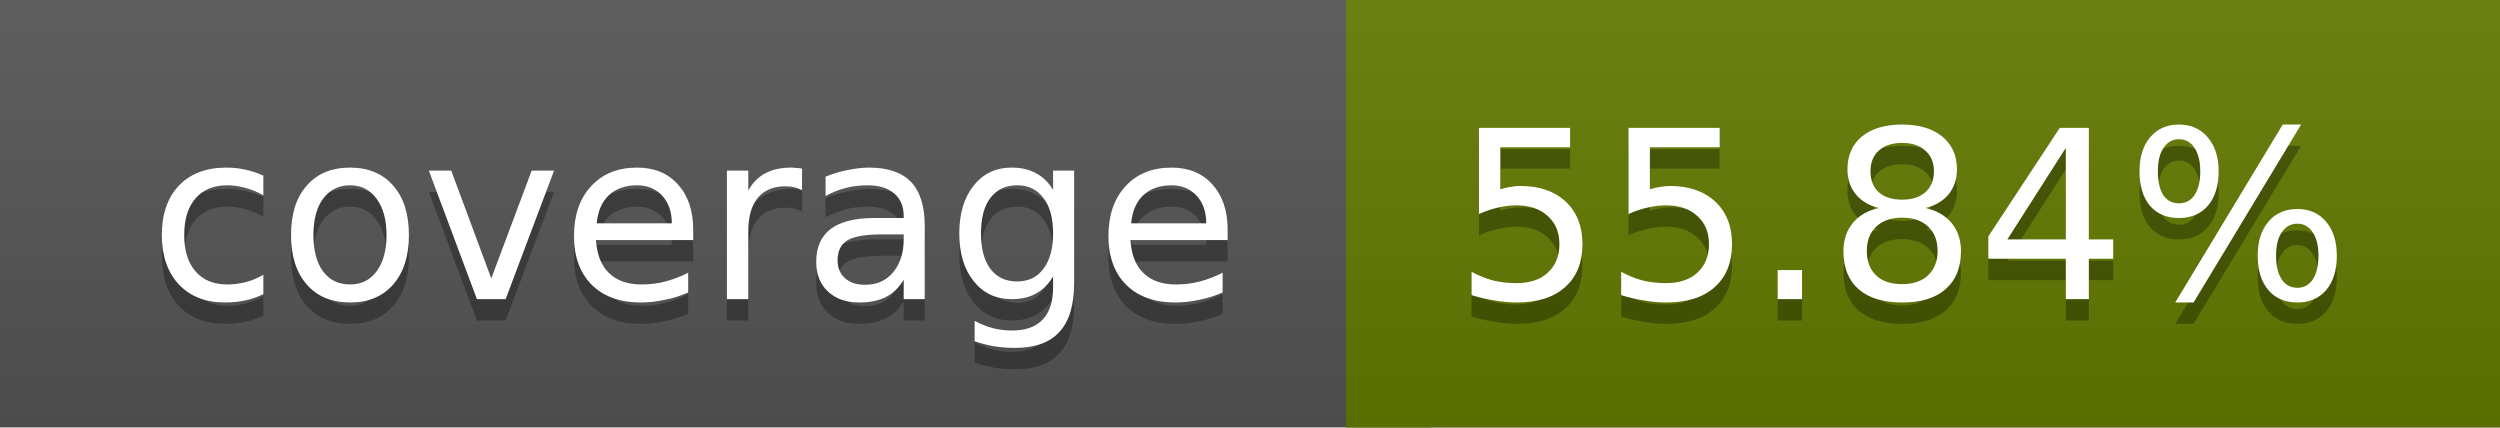
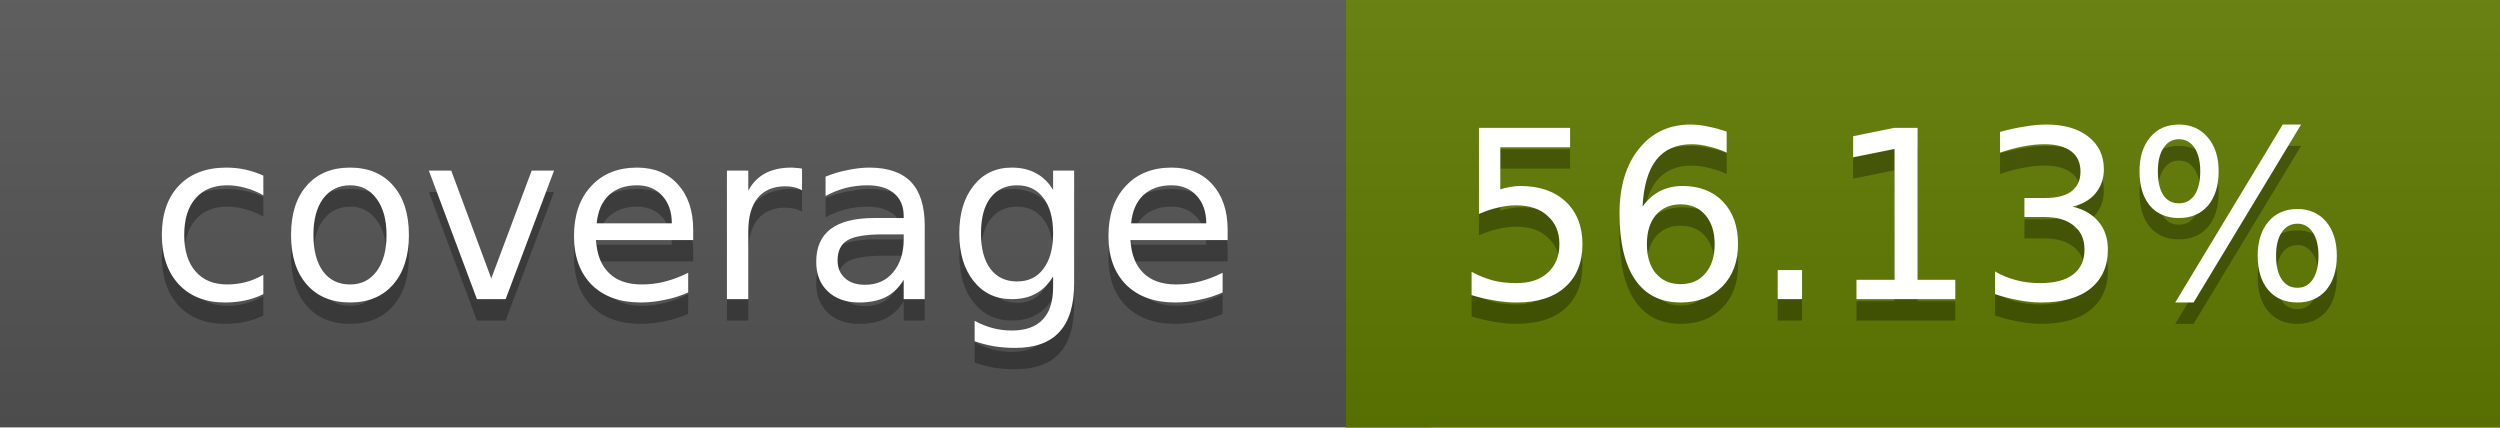
<svg xmlns="http://www.w3.org/2000/svg" width="117" height="20">
  <linearGradient id="a" x2="0" y2="100%">
    <stop offset="0" stop-color="#bbb" stop-opacity=".1" />
    <stop offset="1" stop-opacity=".1" />
  </linearGradient>
  <rect rx="0" width="117" height="20" fill="#555" />
-   <rect rx="0" x="63" width="54" height="20" fill="#627b00" />
-   <path fill="#627b00" d="M63 0h4v20h-4z" />
+   <rect rx="0" x="63" width="54" height="20" fill="#617c00" />
+   <path fill="#617c00" d="M63 0h4v20h-4z" />
  <rect rx="0" width="117" height="20" fill="url(#a)" />
  <g fill="#fff" text-anchor="middle" font-family="DejaVu Sans,Verdana,Geneva,sans-serif" font-size="11">
    <text x="32.5" y="15" fill="#010101" fill-opacity=".3">coverage</text>
    <text x="32.5" y="14">coverage</text>
-     <text x="89" y="15" fill="#010101" fill-opacity=".3">55.84%</text>
-     <text x="89" y="14">55.84%</text>
+     <text x="89" y="15" fill="#010101" fill-opacity=".3">56.13%</text>
+     <text x="89" y="14">56.13%</text>
  </g>
</svg>
